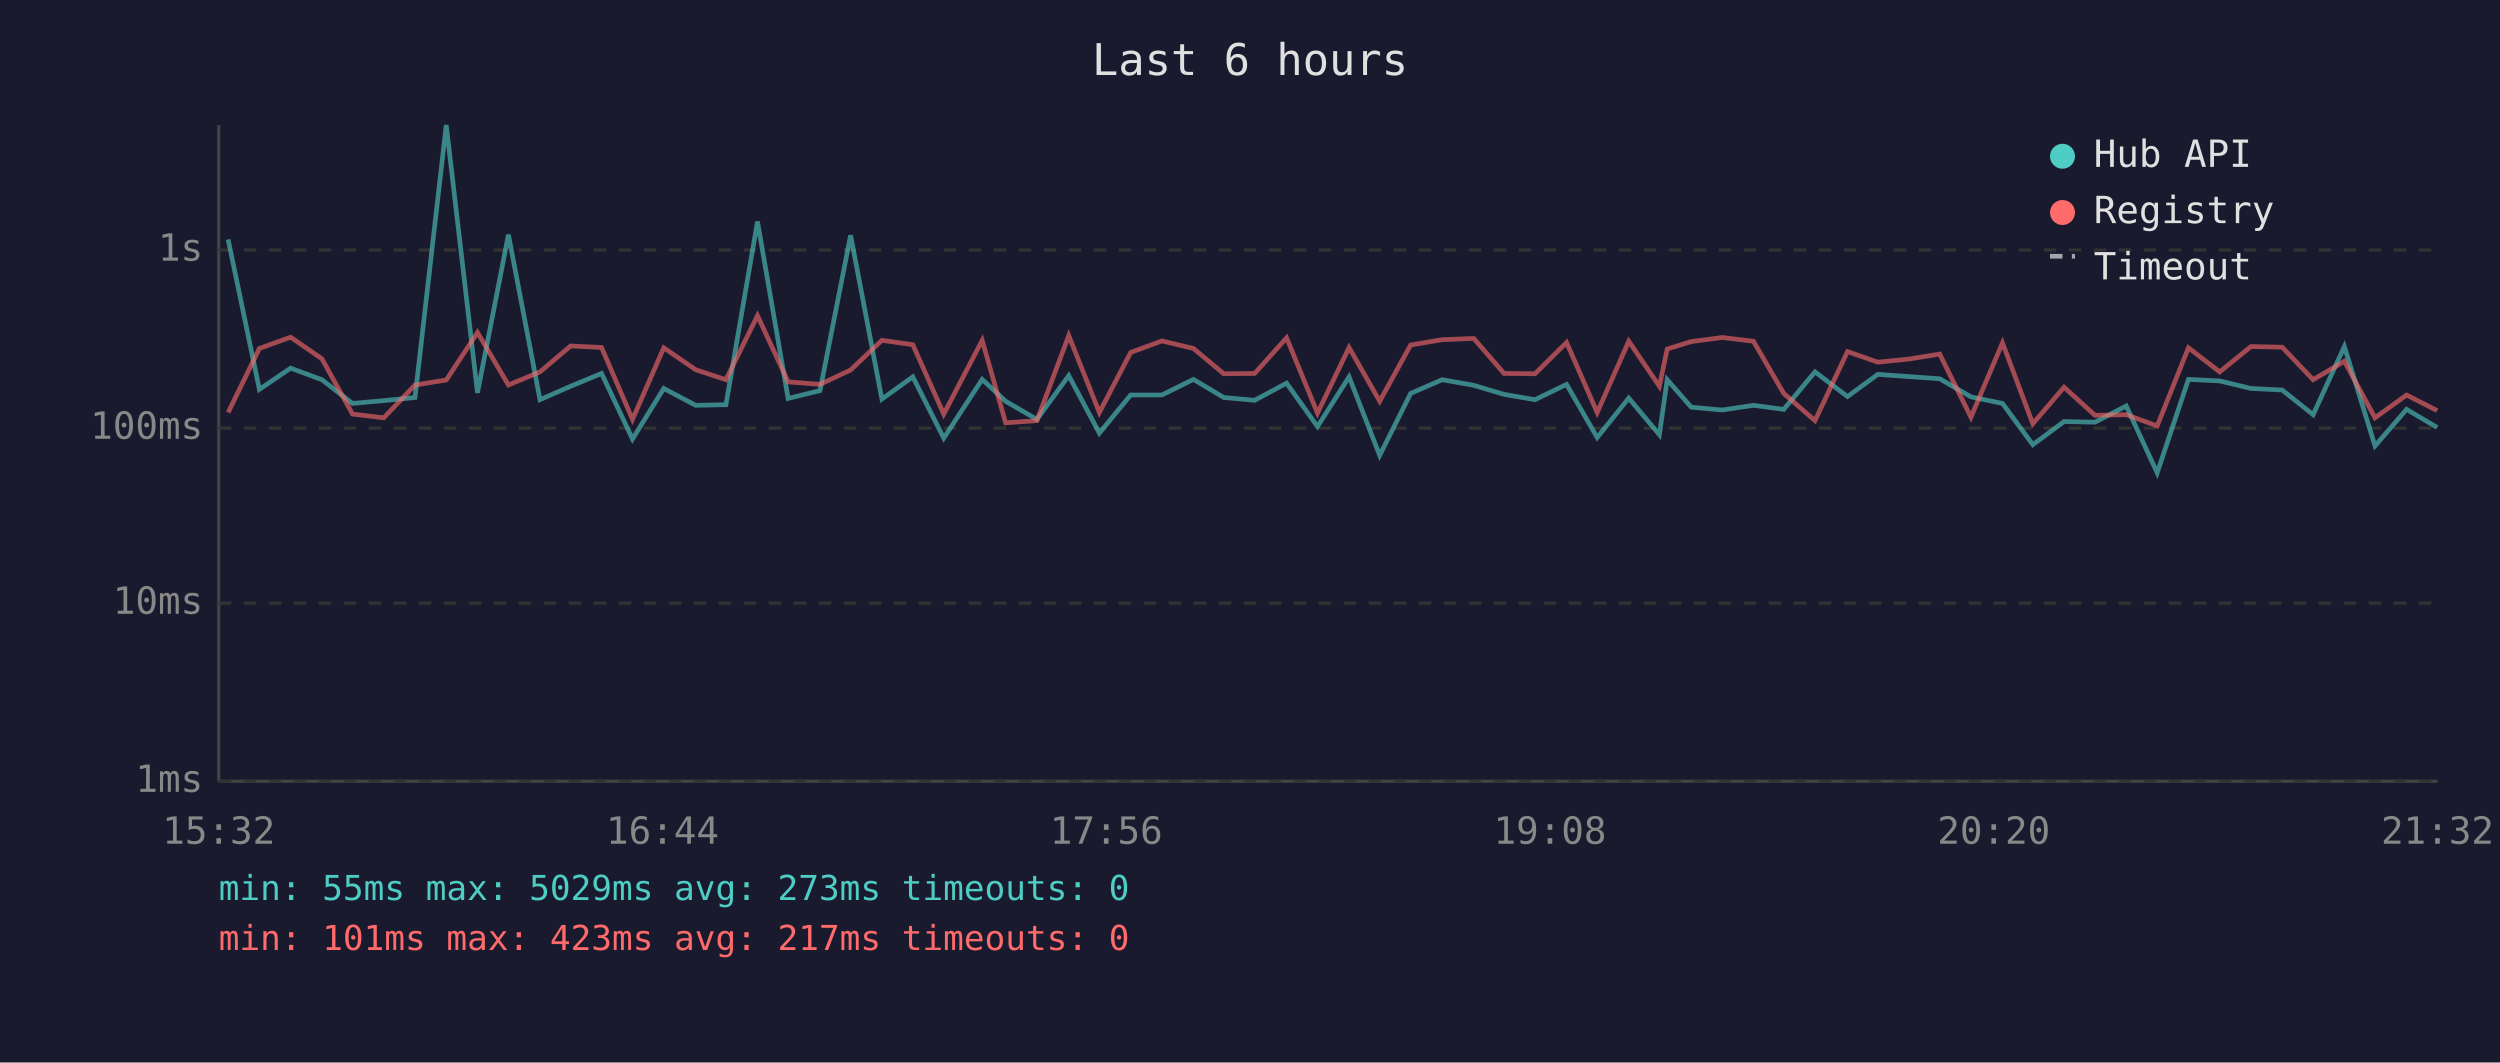
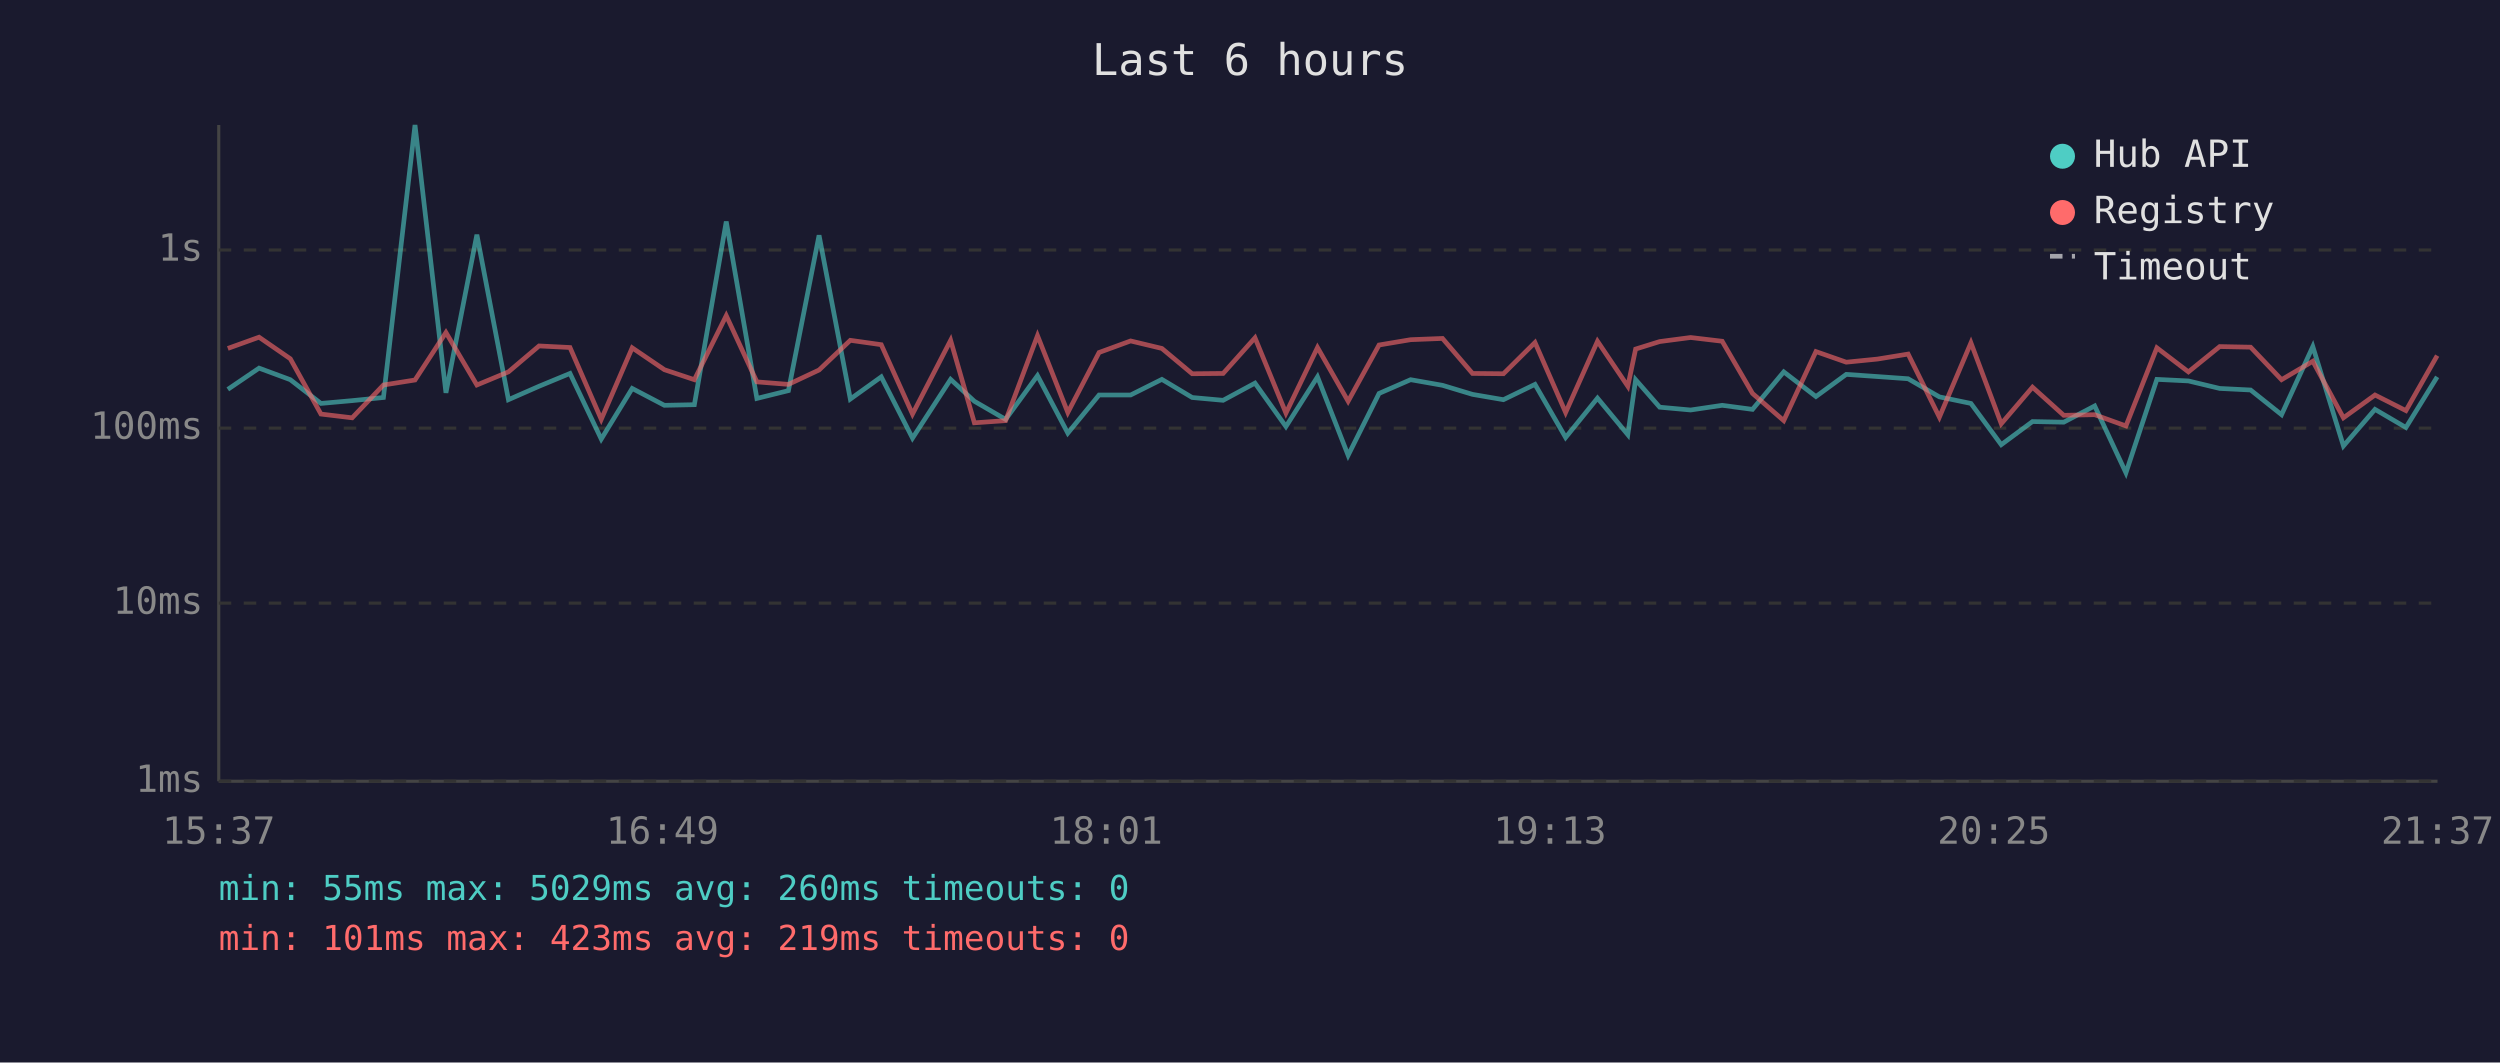
<svg xmlns="http://www.w3.org/2000/svg" viewBox="0 0 800 340" font-family="monospace" font-size="12">
  <rect width="800" height="340" fill="#1a1a2e" />
  <text x="400" y="24" fill="#e0e0e0" font-size="14" text-anchor="middle">Last 6 hours</text>
  <line x1="70" y1="40" x2="70" y2="250" stroke="#444" stroke-width="1" />
  <line x1="70" y1="250" x2="780" y2="250" stroke="#444" stroke-width="1" />
  <line x1="70" y1="250" x2="780" y2="250" stroke="#333" stroke-width="1" stroke-dasharray="4" />
  <text x="65" y="250" fill="#888" text-anchor="end" dominant-baseline="middle">1ms</text>
  <line x1="70" y1="193" x2="780" y2="193" stroke="#333" stroke-width="1" stroke-dasharray="4" />
  <text x="65" y="193" fill="#888" text-anchor="end" dominant-baseline="middle">10ms</text>
  <line x1="70" y1="137" x2="780" y2="137" stroke="#333" stroke-width="1" stroke-dasharray="4" />
  <text x="65" y="137" fill="#888" text-anchor="end" dominant-baseline="middle">100ms</text>
  <line x1="70" y1="80" x2="780" y2="80" stroke="#333" stroke-width="1" stroke-dasharray="4" />
  <text x="65" y="80" fill="#888" text-anchor="end" dominant-baseline="middle">1s</text>
-   <text x="70" y="270" fill="#888" text-anchor="middle">15:32</text>
-   <text x="212" y="270" fill="#888" text-anchor="middle">16:44</text>
-   <text x="354" y="270" fill="#888" text-anchor="middle">17:56</text>
-   <text x="496" y="270" fill="#888" text-anchor="middle">19:08</text>
-   <text x="638" y="270" fill="#888" text-anchor="middle">20:20</text>
-   <text x="780" y="270" fill="#888" text-anchor="middle">21:32</text>
-   <polyline points="73.0,76.6 83.0,124.6 93.0,117.8 103.0,121.5 112.8,129.1 122.8,128.2 132.8,127.2 142.8,40.0 152.8,125.7 162.7,75.1 172.8,127.9 182.6,123.6 192.5,119.5 202.4,140.5 212.4,124.3 222.6,129.7 232.3,129.5 242.4,70.9 252.2,127.5 262.4,125.0 272.2,75.3 282.2,127.7 292.1,120.6 302.0,140.2 314.3,121.4 321.8,128.4 331.8,134.2 342.0,120.2 351.8,138.6 361.8,126.4 371.8,126.4 381.9,121.4 391.6,127.2 401.5,128.1 411.7,122.6 421.6,136.5 431.7,120.6 441.5,145.7 451.4,125.9 461.5,121.5 471.6,123.3 481.3,126.2 491.2,127.9 501.3,123.0 511.1,140.0 521.2,127.4 531.0,139.1 533.5,121.5 541.2,130.3 551.1,131.2 561.1,129.7 570.8,131.0 580.8,119.0 591.2,126.9 600.9,119.8 610.8,120.5 620.7,121.2 630.7,127.0 640.8,129.1 650.5,142.3 660.5,134.9 670.4,135.1 680.4,129.9 690.3,151.3 700.3,121.4 710.3,121.9 720.3,124.3 730.3,124.8 740.2,132.7 750.2,110.9 760.0,142.7 770.1,131.0 779.9,136.8" fill="none" stroke="#4ecdc4" stroke-width="1.5" opacity="0.6" />
-   <polyline points="73.0,132.0 83.0,111.5 93.0,107.9 103.0,114.8 112.8,132.5 122.8,133.7 132.8,123.2 142.8,121.6 152.8,106.4 162.7,123.2 172.8,119.0 182.6,110.7 192.5,111.2 202.4,134.2 212.4,111.3 222.6,118.3 232.3,121.5 242.4,101.0 252.2,122.2 262.4,123.0 272.2,118.4 282.2,108.9 292.1,110.3 302.0,132.5 314.3,108.9 321.8,135.3 331.8,134.6 342.0,107.4 351.8,132.0 361.8,112.8 371.8,109.1 381.9,111.5 391.6,119.6 401.5,119.5 411.7,108.1 421.6,132.2 431.7,111.2 441.5,128.4 451.4,110.4 461.5,108.7 471.6,108.3 481.3,119.5 491.2,119.6 501.3,109.6 511.1,132.0 521.2,109.2 531.0,123.6 533.5,111.7 541.2,109.3 551.1,108.0 561.1,109.2 570.8,125.9 580.8,134.6 591.2,112.5 600.9,115.9 610.8,114.9 620.7,113.3 630.7,133.5 640.8,109.7 650.5,135.6 660.5,123.9 670.4,132.9 680.4,132.7 690.3,136.3 700.3,111.3 710.3,119.0 720.3,110.9 730.3,111.1 740.2,121.5 750.2,115.6 760.0,133.7 770.1,126.4 779.9,131.4" fill="none" stroke="#ff6b6b" stroke-width="1.5" opacity="0.6" />
+   <text x="70" y="270" fill="#888" text-anchor="middle">15:37</text>
+   <text x="212" y="270" fill="#888" text-anchor="middle">16:49</text>
+   <text x="354" y="270" fill="#888" text-anchor="middle">18:01</text>
+   <text x="496" y="270" fill="#888" text-anchor="middle">19:13</text>
+   <text x="638" y="270" fill="#888" text-anchor="middle">20:25</text>
+   <text x="780" y="270" fill="#888" text-anchor="middle">21:37</text>
+   <polyline points="72.9,124.6 82.9,117.8 92.9,121.5 102.7,129.1 112.7,128.2 122.7,127.2 132.8,40.0 142.7,125.7 152.6,75.1 162.7,127.9 172.5,123.6 182.4,119.5 192.4,140.5 202.3,124.3 212.6,129.7 222.2,129.5 232.4,70.9 242.2,127.5 252.3,125.0 262.1,75.3 272.1,127.7 282.0,120.6 292.0,140.2 304.2,121.4 311.8,128.4 321.8,134.2 332.0,120.2 341.7,138.6 351.7,126.4 361.8,126.4 371.8,121.4 381.5,127.2 391.4,128.1 401.6,122.6 411.5,136.5 421.6,120.6 431.4,145.7 441.3,125.9 451.4,121.5 461.6,123.3 471.2,126.2 481.1,127.9 491.2,123.0 501.0,140.0 511.2,127.4 520.9,139.1 523.4,121.5 531.1,130.3 541.0,131.2 551.1,129.7 560.8,131.0 570.8,119.0 581.1,126.9 590.8,119.8 600.8,120.5 610.6,121.2 620.6,127.0 630.7,129.1 640.4,142.3 650.4,134.9 660.4,135.1 670.3,129.9 680.3,151.3 690.2,121.4 700.3,121.9 710.3,124.3 720.2,124.8 730.1,132.7 740.1,110.9 749.9,142.7 760.0,131.0 769.9,136.8 779.9,120.6" fill="none" stroke="#4ecdc4" stroke-width="1.5" opacity="0.6" />
+   <polyline points="72.9,111.5 82.9,107.9 92.9,114.8 102.7,132.5 112.7,133.7 122.7,123.2 132.8,121.6 142.7,106.4 152.6,123.2 162.7,119.0 172.5,110.7 182.4,111.2 192.4,134.2 202.3,111.3 212.6,118.3 222.2,121.5 232.4,101.0 242.2,122.2 252.3,123.0 262.1,118.4 272.1,108.9 282.0,110.3 292.0,132.5 304.2,108.9 311.8,135.3 321.8,134.6 332.0,107.4 341.7,132.0 351.7,112.8 361.8,109.1 371.8,111.5 381.5,119.6 391.4,119.5 401.6,108.1 411.5,132.2 421.6,111.2 431.4,128.4 441.3,110.4 451.4,108.7 461.6,108.3 471.2,119.5 481.1,119.6 491.2,109.6 501.0,132.0 511.2,109.2 520.9,123.6 523.4,111.7 531.1,109.3 541.0,108.0 551.1,109.2 560.8,125.9 570.8,134.6 581.1,112.5 590.8,115.9 600.8,114.9 610.6,113.3 620.6,133.5 630.7,109.7 640.4,135.6 650.4,123.9 660.4,132.9 670.3,132.7 680.3,136.3 690.2,111.3 700.3,119.0 710.3,110.9 720.2,111.1 730.1,121.5 740.1,115.6 749.9,133.7 760.0,126.4 769.9,131.4 779.9,113.8" fill="none" stroke="#ff6b6b" stroke-width="1.5" opacity="0.6" />
  <circle cx="660" cy="50" r="4" fill="#4ecdc4" />
  <text x="670" y="50" fill="#e0e0e0" dominant-baseline="middle">Hub API</text>
  <circle cx="660" cy="68" r="4" fill="#ff6b6b" />
  <text x="670" y="68" fill="#e0e0e0" dominant-baseline="middle">Registry</text>
  <line x1="656" y1="82" x2="664" y2="82" stroke="#e0e0e0" stroke-width="1.5" stroke-dasharray="4,3" opacity="0.7" />
  <text x="670" y="86" fill="#e0e0e0" dominant-baseline="middle">Timeout</text>
-   <text x="70" y="288" fill="#4ecdc4" font-size="11">min: 55ms  max: 5029ms  avg: 273ms  timeouts: 0</text>
-   <text x="70" y="304" fill="#ff6b6b" font-size="11">min: 101ms  max: 423ms  avg: 217ms  timeouts: 0</text>
+   <text x="70" y="288" fill="#4ecdc4" font-size="11">min: 55ms  max: 5029ms  avg: 260ms  timeouts: 0</text>
+   <text x="70" y="304" fill="#ff6b6b" font-size="11">min: 101ms  max: 423ms  avg: 219ms  timeouts: 0</text>
</svg>
